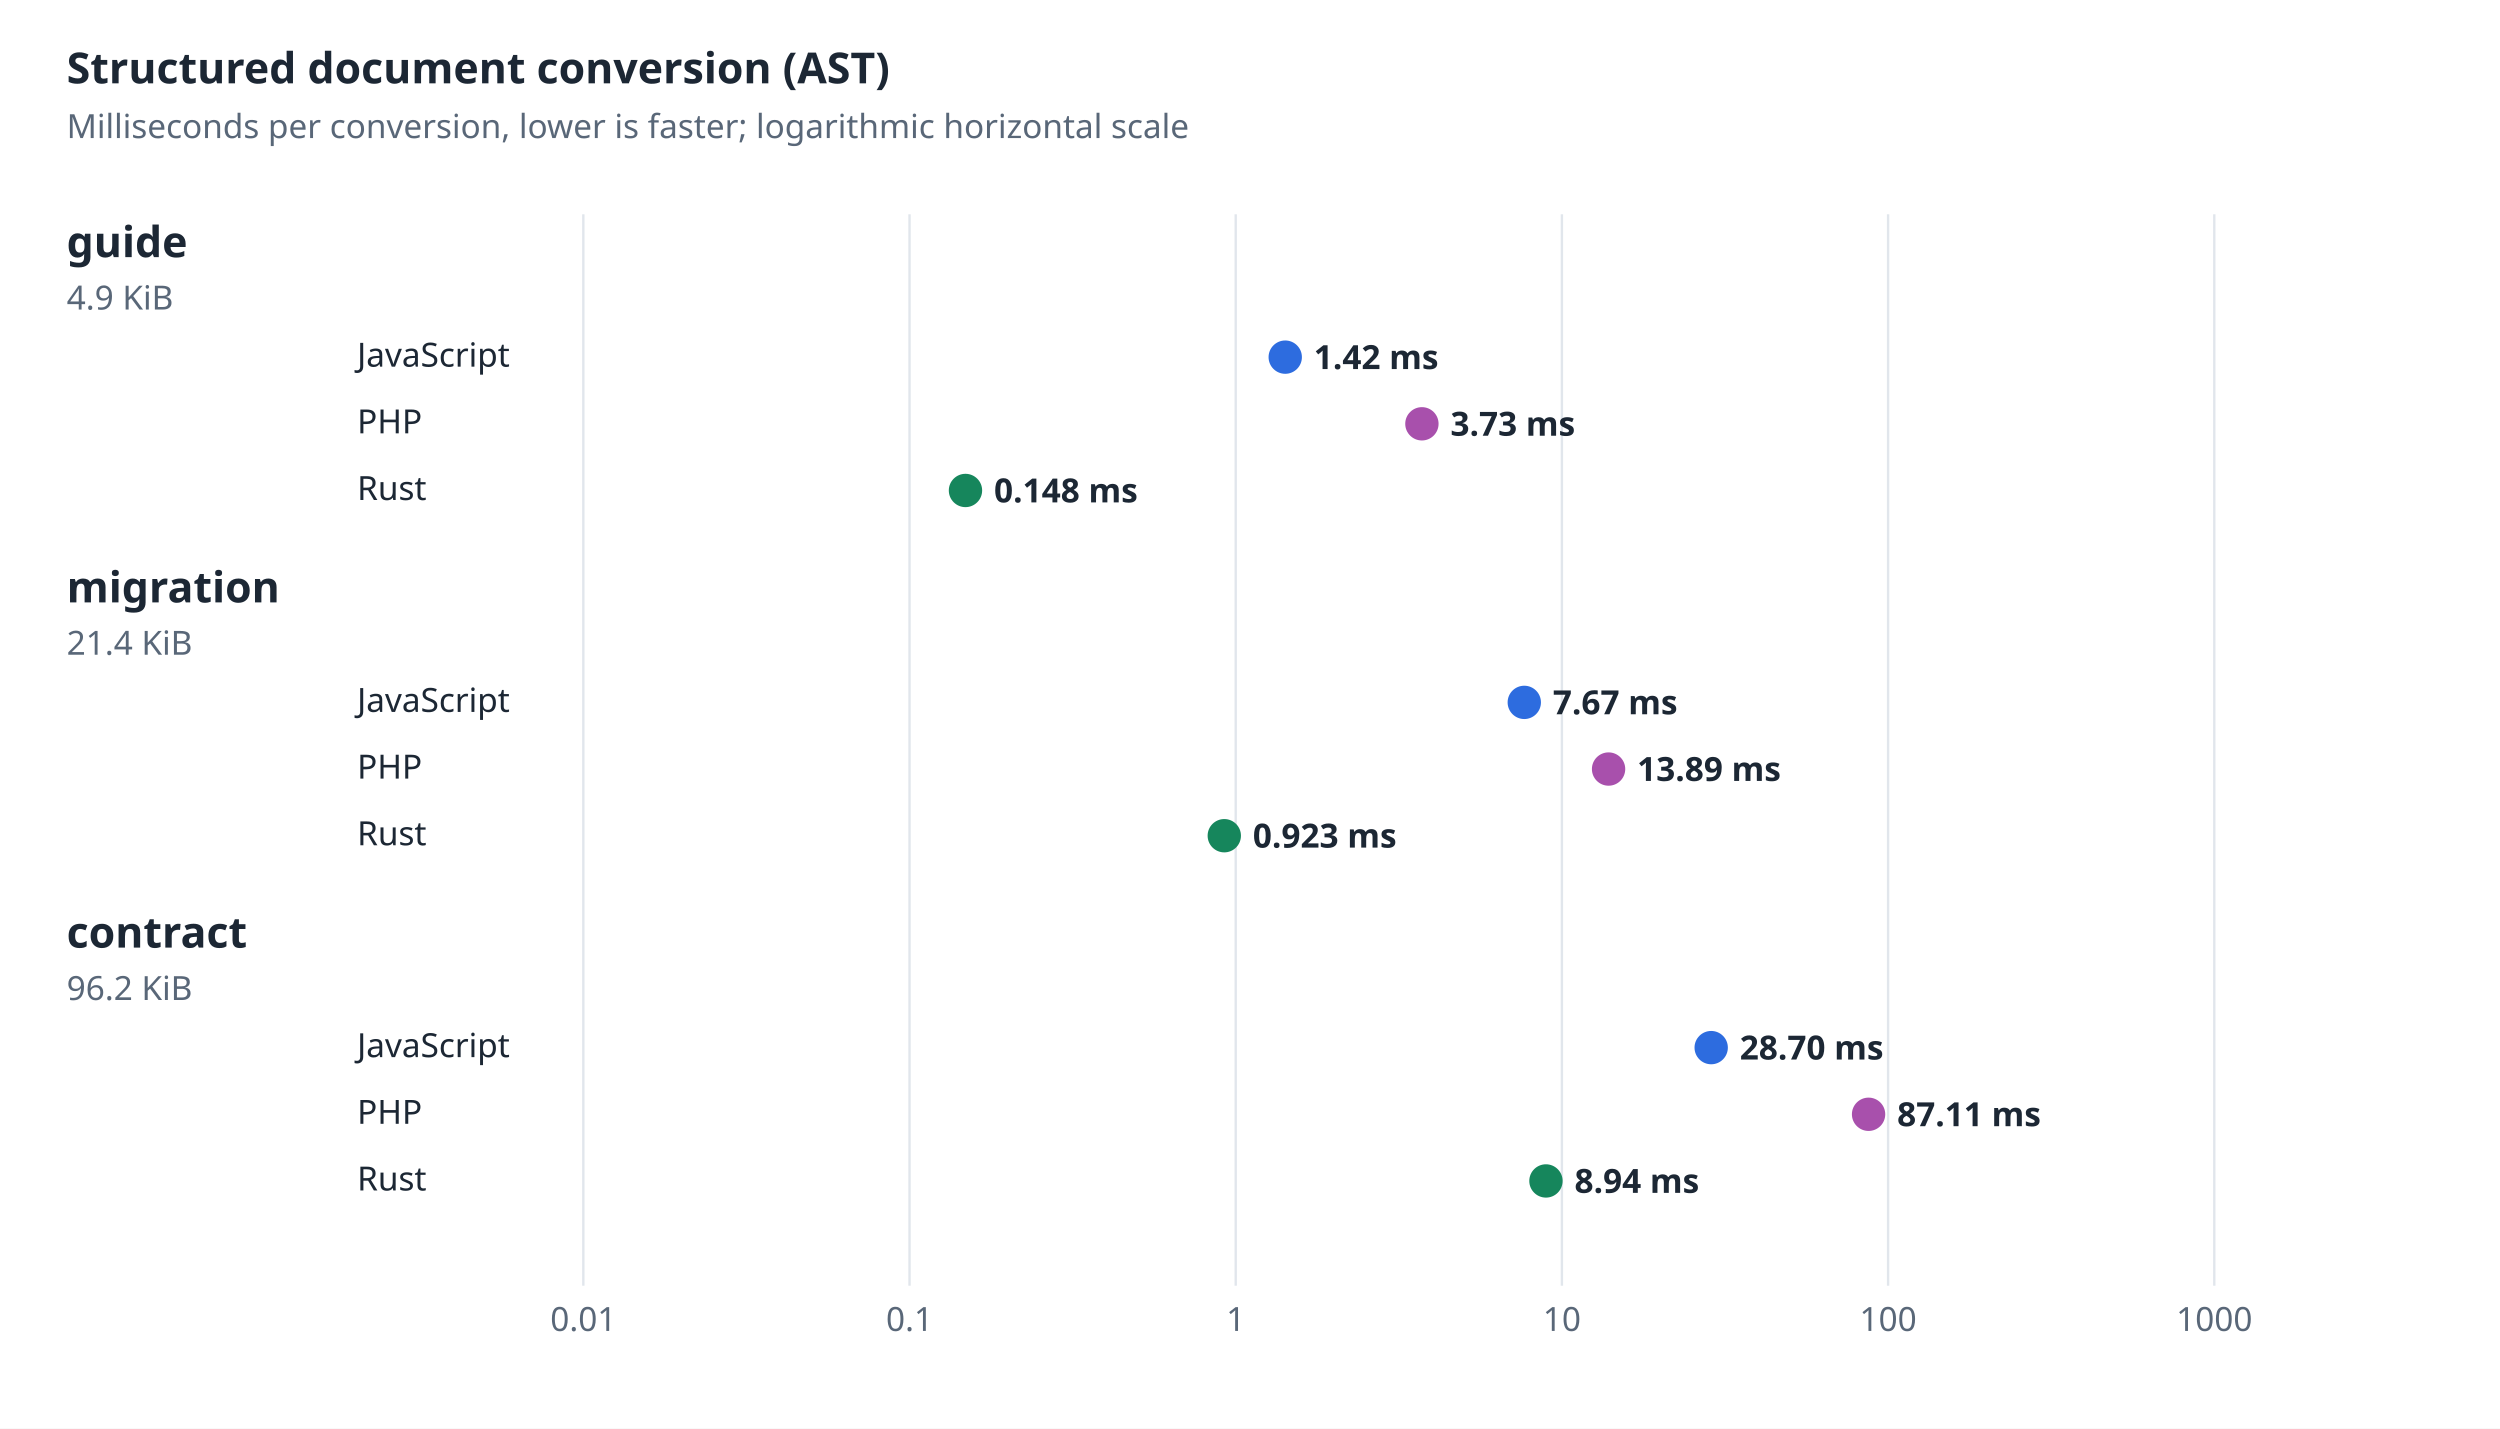
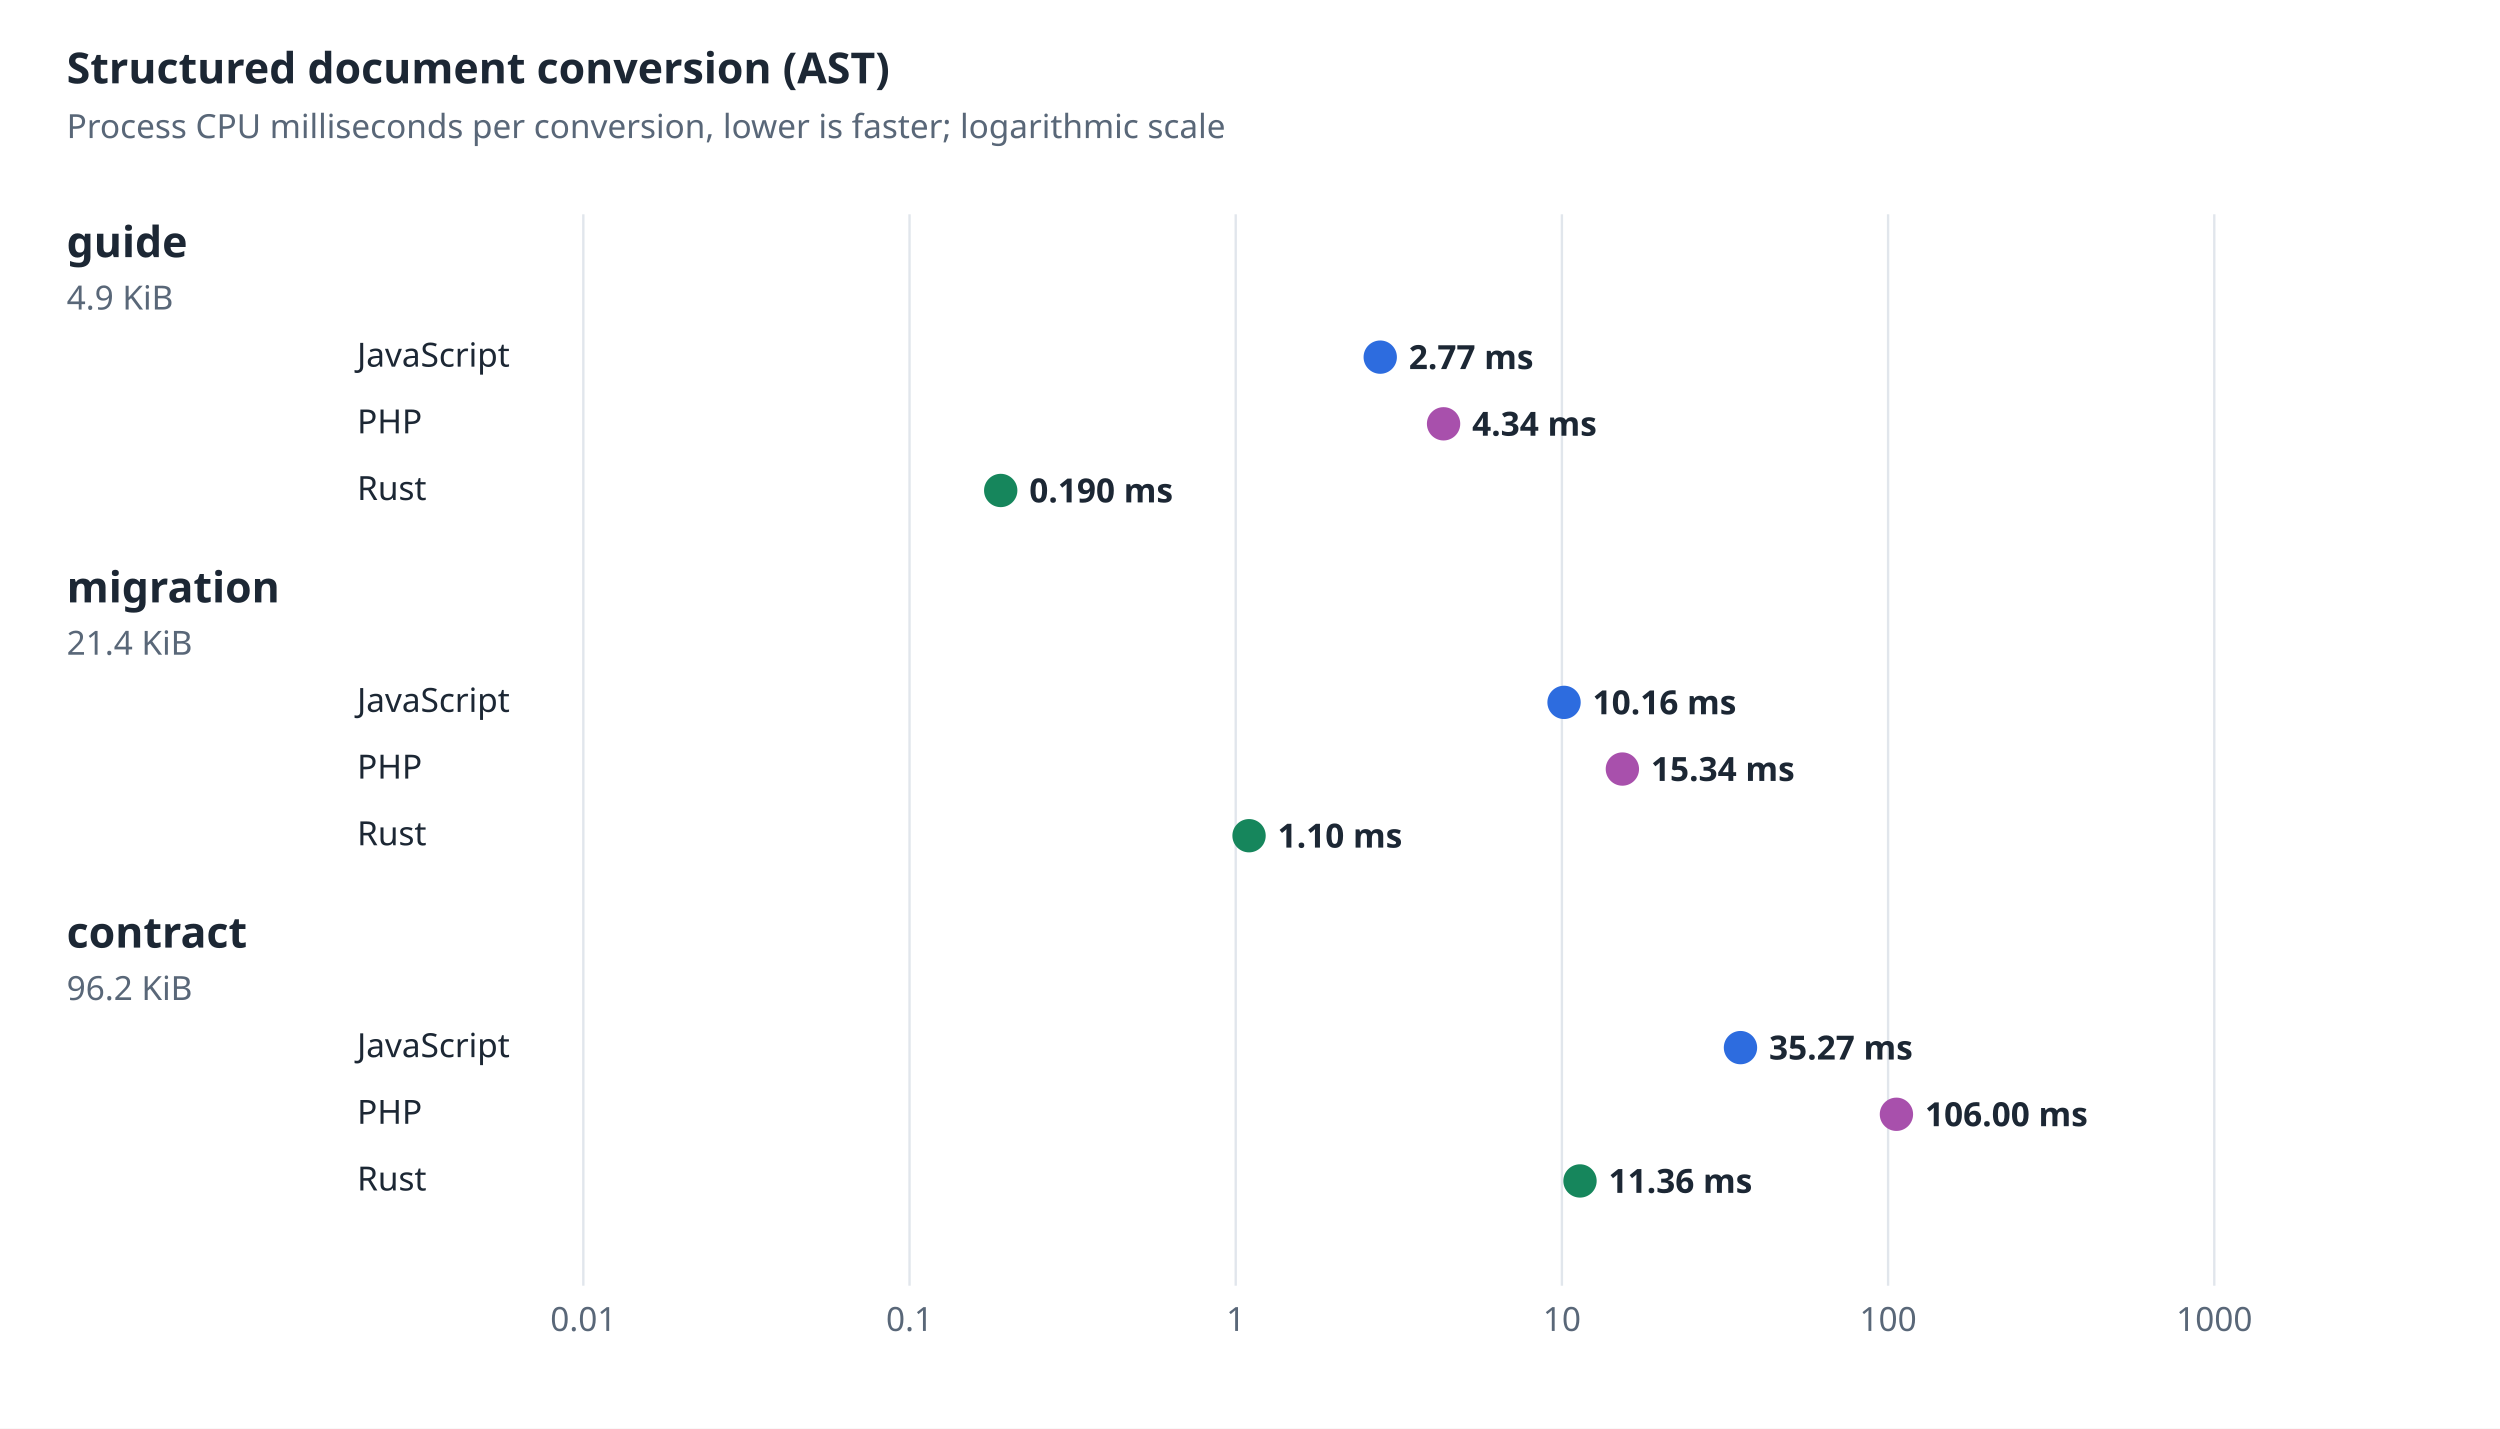
<svg xmlns="http://www.w3.org/2000/svg" role="img" aria-labelledby="title desc" viewBox="0 0 1050 600">
  <style>text{font-family:system-ui,sans-serif;fill:#1c2734}.background{fill:#fff}.grid{stroke:#e1e6ec}.js{fill:#2d6cdf}.php{fill:#a850ac}.rs{fill:#16865c}.sub{fill:#596778;font-size:14px}.name{font-size:18px;font-weight:700}.engine{font-size:14px}.value{font-size:14px;font-weight:700}@media(prefers-color-scheme:dark){text,.value{fill:#f0f6fc}.background{fill:#0d1117}.grid{stroke:#30363d}.sub{fill:#9aa9ba}.js{fill:#79a6ff}.php{fill:#d9a2e0}.rs{fill:#65c5a0}}</style>
  <rect class="background" width="100%" height="100%" />
  <text x="28" y="35" class="name">Structured document conversion (AST)</text>
-   <text x="28" y="58" class="sub">Milliseconds per conversion, lower is faster; logarithmic horizontal scale</text>
+   <text x="28" y="58" class="sub">Process CPU milliseconds per conversion, lower is faster; logarithmic scale</text>
  <line class="grid" x1="245" y1="90" x2="245" y2="540" />
  <text x="245" y="559" text-anchor="middle" class="sub">0.01</text>
  <line class="grid" x1="382" y1="90" x2="382" y2="540" />
  <text x="382" y="559" text-anchor="middle" class="sub">0.1</text>
  <line class="grid" x1="519" y1="90" x2="519" y2="540" />
  <text x="519" y="559" text-anchor="middle" class="sub">1</text>
  <line class="grid" x1="656" y1="90" x2="656" y2="540" />
  <text x="656" y="559" text-anchor="middle" class="sub">10</text>
  <line class="grid" x1="793" y1="90" x2="793" y2="540" />
  <text x="793" y="559" text-anchor="middle" class="sub">100</text>
  <line class="grid" x1="930" y1="90" x2="930" y2="540" />
  <text x="930" y="559" text-anchor="middle" class="sub">1000</text>
  <text x="28" y="108" class="name">guide</text>
  <text x="28" y="130" class="sub">4.9 KiB</text>
  <text x="150" y="154" class="engine">JavaScript</text>
-   <circle class="js" cx="539.8" cy="150" r="7" />
-   <text x="551.8" y="155" class="value">1.42 ms</text>
+   <circle class="js" cx="579.7" cy="150" r="7" />
+   <text x="591.7" y="155" class="value">2.77 ms</text>
  <text x="150" y="182" class="engine">PHP</text>
-   <circle class="php" cx="597.2" cy="178" r="7" />
-   <text x="609.2" y="183" class="value">3.73 ms</text>
+   <circle class="php" cx="606.3" cy="178" r="7" />
+   <text x="618.3" y="183" class="value">4.34 ms</text>
  <text x="150" y="210" class="engine">Rust</text>
-   <circle class="rs" cx="405.5" cy="206" r="7" />
-   <text x="417.5" y="211" class="value">0.148 ms</text>
+   <circle class="rs" cx="420.3" cy="206" r="7" />
+   <text x="432.3" y="211" class="value">0.190 ms</text>
  <text x="28" y="253" class="name">migration</text>
  <text x="28" y="275" class="sub">21.4 KiB</text>
  <text x="150" y="299" class="engine">JavaScript</text>
-   <circle class="js" cx="640.2" cy="295" r="7" />
-   <text x="652.2" y="300" class="value">7.67 ms</text>
+   <circle class="js" cx="656.9" cy="295" r="7" />
+   <text x="668.9" y="300" class="value">10.16 ms</text>
  <text x="150" y="327" class="engine">PHP</text>
-   <circle class="php" cx="675.6" cy="323" r="7" />
-   <text x="687.6" y="328" class="value">13.89 ms</text>
+   <circle class="php" cx="681.4" cy="323" r="7" />
+   <text x="693.4" y="328" class="value">15.34 ms</text>
  <text x="150" y="355" class="engine">Rust</text>
-   <circle class="rs" cx="514.2" cy="351" r="7" />
-   <text x="526.2" y="356" class="value">0.923 ms</text>
+   <circle class="rs" cx="524.6" cy="351" r="7" />
+   <text x="536.6" y="356" class="value">1.10 ms</text>
  <text x="28" y="398" class="name">contract</text>
  <text x="28" y="420" class="sub">96.2 KiB</text>
  <text x="150" y="444" class="engine">JavaScript</text>
-   <circle class="js" cx="718.7" cy="440" r="7" />
-   <text x="730.7" y="445" class="value">28.70 ms</text>
+   <circle class="js" cx="731.0" cy="440" r="7" />
+   <text x="743.0" y="445" class="value">35.27 ms</text>
  <text x="150" y="472" class="engine">PHP</text>
-   <circle class="php" cx="784.8" cy="468" r="7" />
-   <text x="796.8" y="473" class="value">87.11 ms</text>
+   <circle class="php" cx="796.5" cy="468" r="7" />
+   <text x="808.5" y="473" class="value">106.00 ms</text>
  <text x="150" y="500" class="engine">Rust</text>
-   <circle class="rs" cx="649.3" cy="496" r="7" />
-   <text x="661.3" y="501" class="value">8.94 ms</text>
+   <circle class="rs" cx="663.6" cy="496" r="7" />
+   <text x="675.6" y="501" class="value">11.36 ms</text>
</svg>
